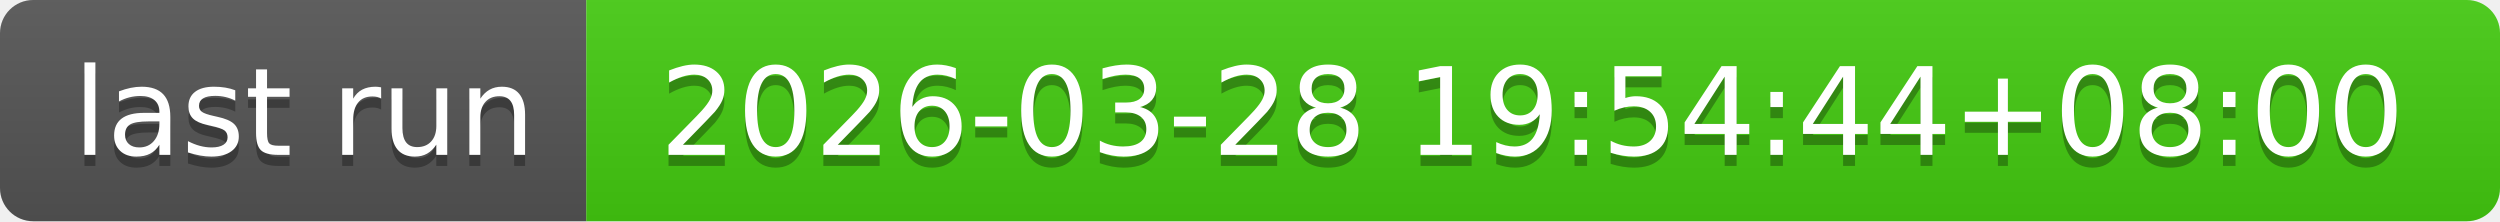
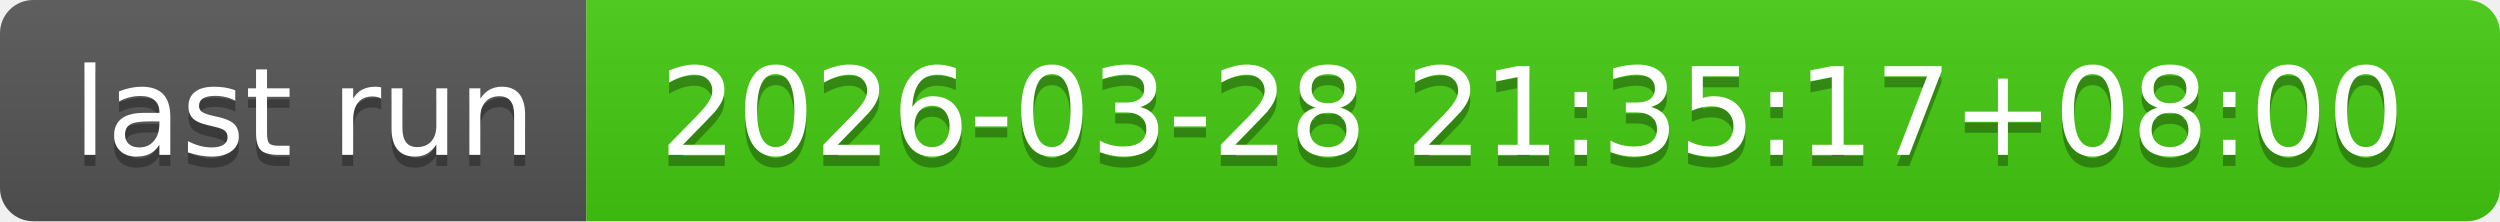
- <svg xmlns="http://www.w3.org/2000/svg" width="226" height="20" role="img" aria-label="last run: 2026-03-28 19:54:44+08:00">
+ <svg xmlns="http://www.w3.org/2000/svg" width="226" height="20" role="img" aria-label="last run: 2026-03-28 21:35:17+08:00">
  <linearGradient id="s" x2="0" y2="100%">
    <stop offset="0" stop-color="#bbb" stop-opacity=".1" />
    <stop offset="1" stop-opacity=".1" />
  </linearGradient>
  <clipPath id="r">
    <rect width="226" height="20" rx="3" fill="#fff" />
  </clipPath>
  <g clip-path="url(#r)">
    <rect width="53" height="20" fill="#555" />
    <rect x="53" width="173" height="20" fill="#4c1" />
    <rect width="226" height="20" fill="url(#s)" />
  </g>
  <g fill="#fff" text-anchor="middle" font-family="Verdana,Geneva,DejaVu Sans,sans-serif" text-rendering="geometricPrecision" font-size="110">
    <text aria-hidden="true" x="275" y="150" fill="#010101" fill-opacity=".3" transform="scale(.1)" textLength="430">last run</text>
    <text x="275" y="140" transform="scale(.1)" fill="#fff" textLength="430">last run</text>
-     <text aria-hidden="true" x="1385" y="150" fill="#010101" fill-opacity=".3" transform="scale(.1)" textLength="1630">2026-03-28 19:54:44+08:00</text>
-     <text x="1385" y="140" transform="scale(.1)" fill="#fff" textLength="1630">2026-03-28 19:54:44+08:00</text>
+     <text aria-hidden="true" x="1385" y="150" fill="#010101" fill-opacity=".3" transform="scale(.1)" textLength="1630">2026-03-28 21:35:17+08:00</text>
+     <text x="1385" y="140" transform="scale(.1)" fill="#fff" textLength="1630">2026-03-28 21:35:17+08:00</text>
  </g>
</svg>
